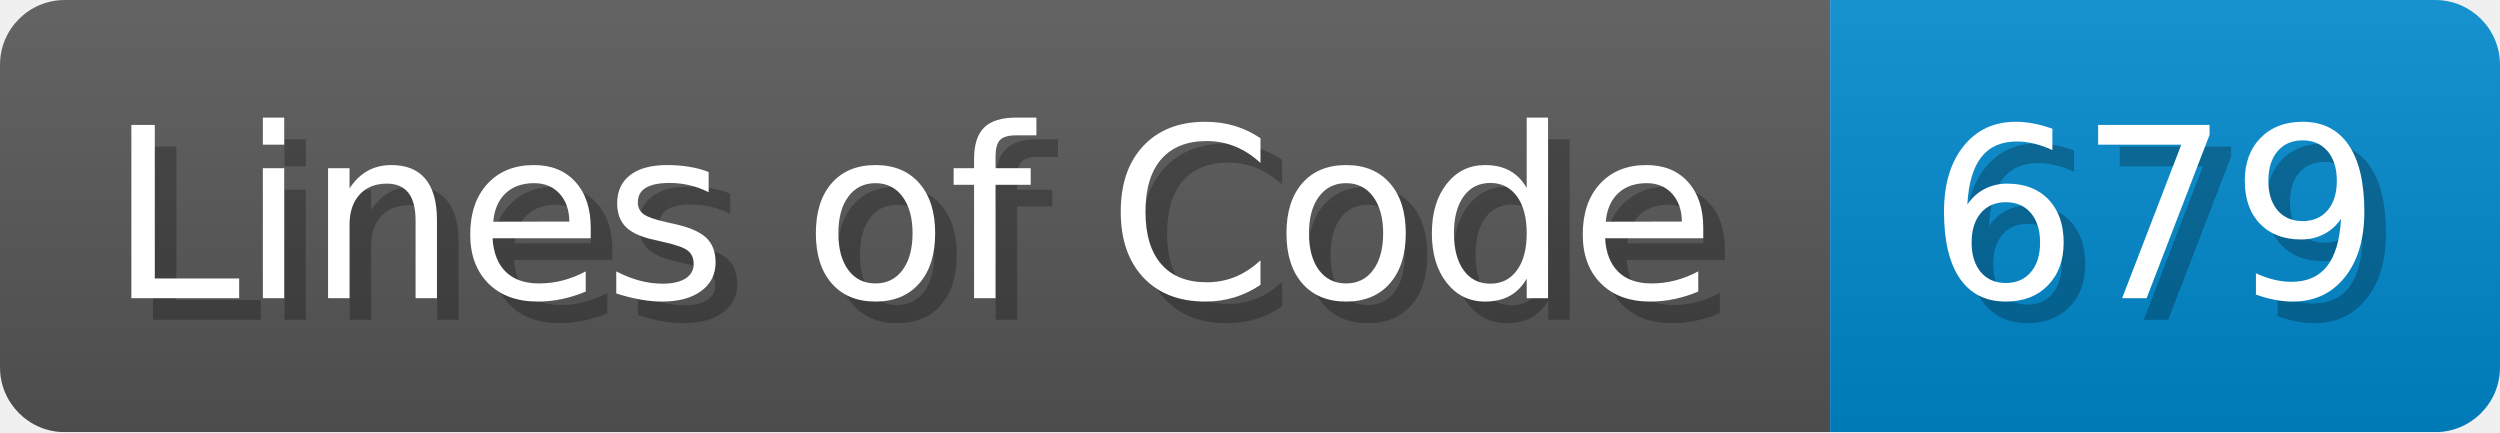
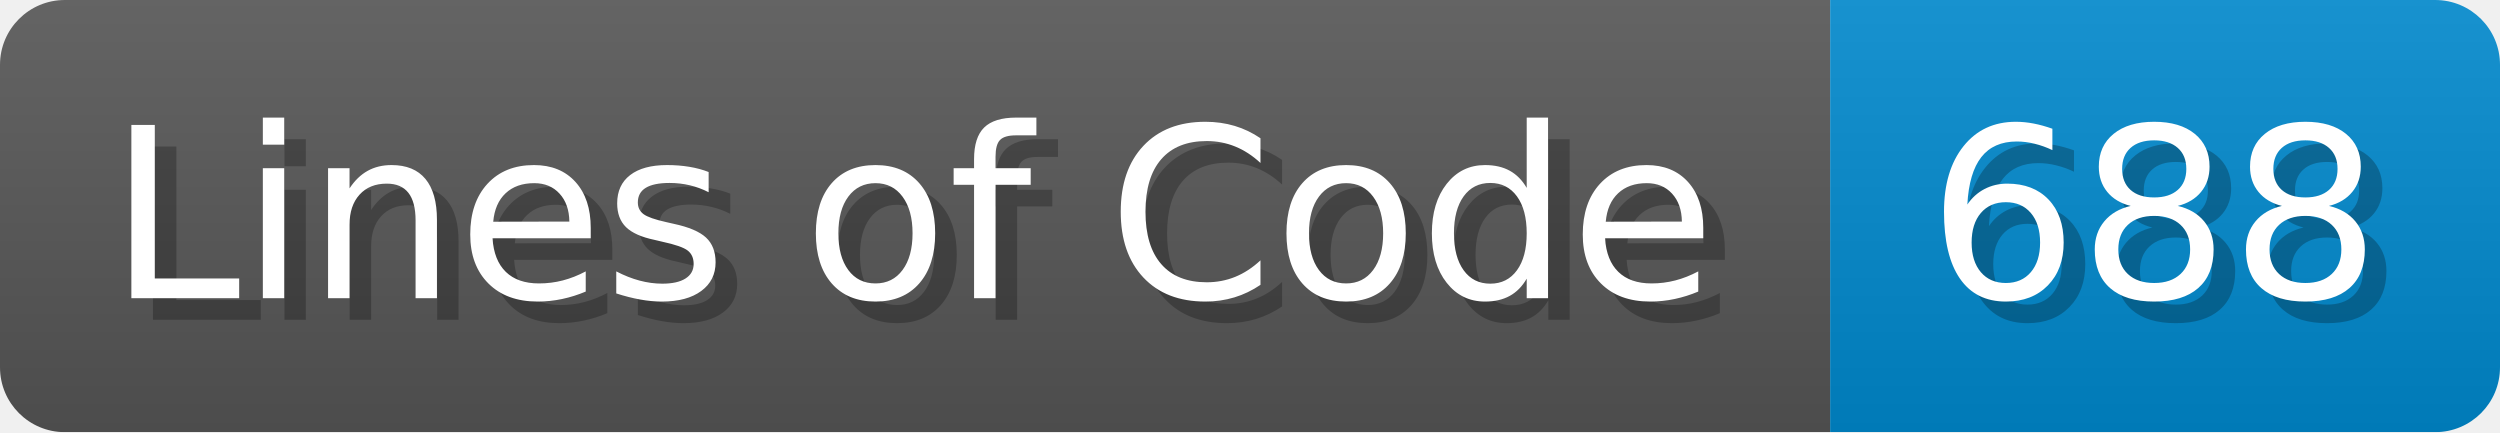
- <svg xmlns="http://www.w3.org/2000/svg" width="115.7" height="20" viewBox="0 0 1157 200" role="img" aria-label="Lines of Code: 679">
+ <svg xmlns="http://www.w3.org/2000/svg" width="115.7" height="20" viewBox="0 0 1157 200" role="img" aria-label="Lines of Code: 688">
  <linearGradient id="a" x2="0" y2="100%">
    <stop offset="0" stop-opacity=".1" stop-color="#EEE" />
    <stop offset="1" stop-opacity=".1" />
  </linearGradient>
  <mask id="m">
    <rect width="1157" height="200" rx="30" fill="#FFF" />
  </mask>
  <g mask="url(#m)">
    <rect width="847" height="200" fill="#555" />
    <rect width="310" height="200" fill="#08C" x="847" />
    <rect width="1157" height="200" fill="url(#a)" />
  </g>
  <g aria-hidden="true" fill="#fff" text-anchor="start" font-family="Verdana,DejaVu Sans,sans-serif" font-size="110">
    <text x="60" y="148" textLength="747" fill="#000" opacity="0.25">Lines of Code</text>
    <text x="50" y="138" textLength="747">Lines of Code</text>
-     <text x="902" y="148" textLength="210" fill="#000" opacity="0.25">679</text>
-     <text x="892" y="138" textLength="210">679</text>
+     <text x="902" y="148" textLength="210" fill="#000" opacity="0.25">688</text>
+     <text x="892" y="138" textLength="210">688</text>
  </g>
</svg>
